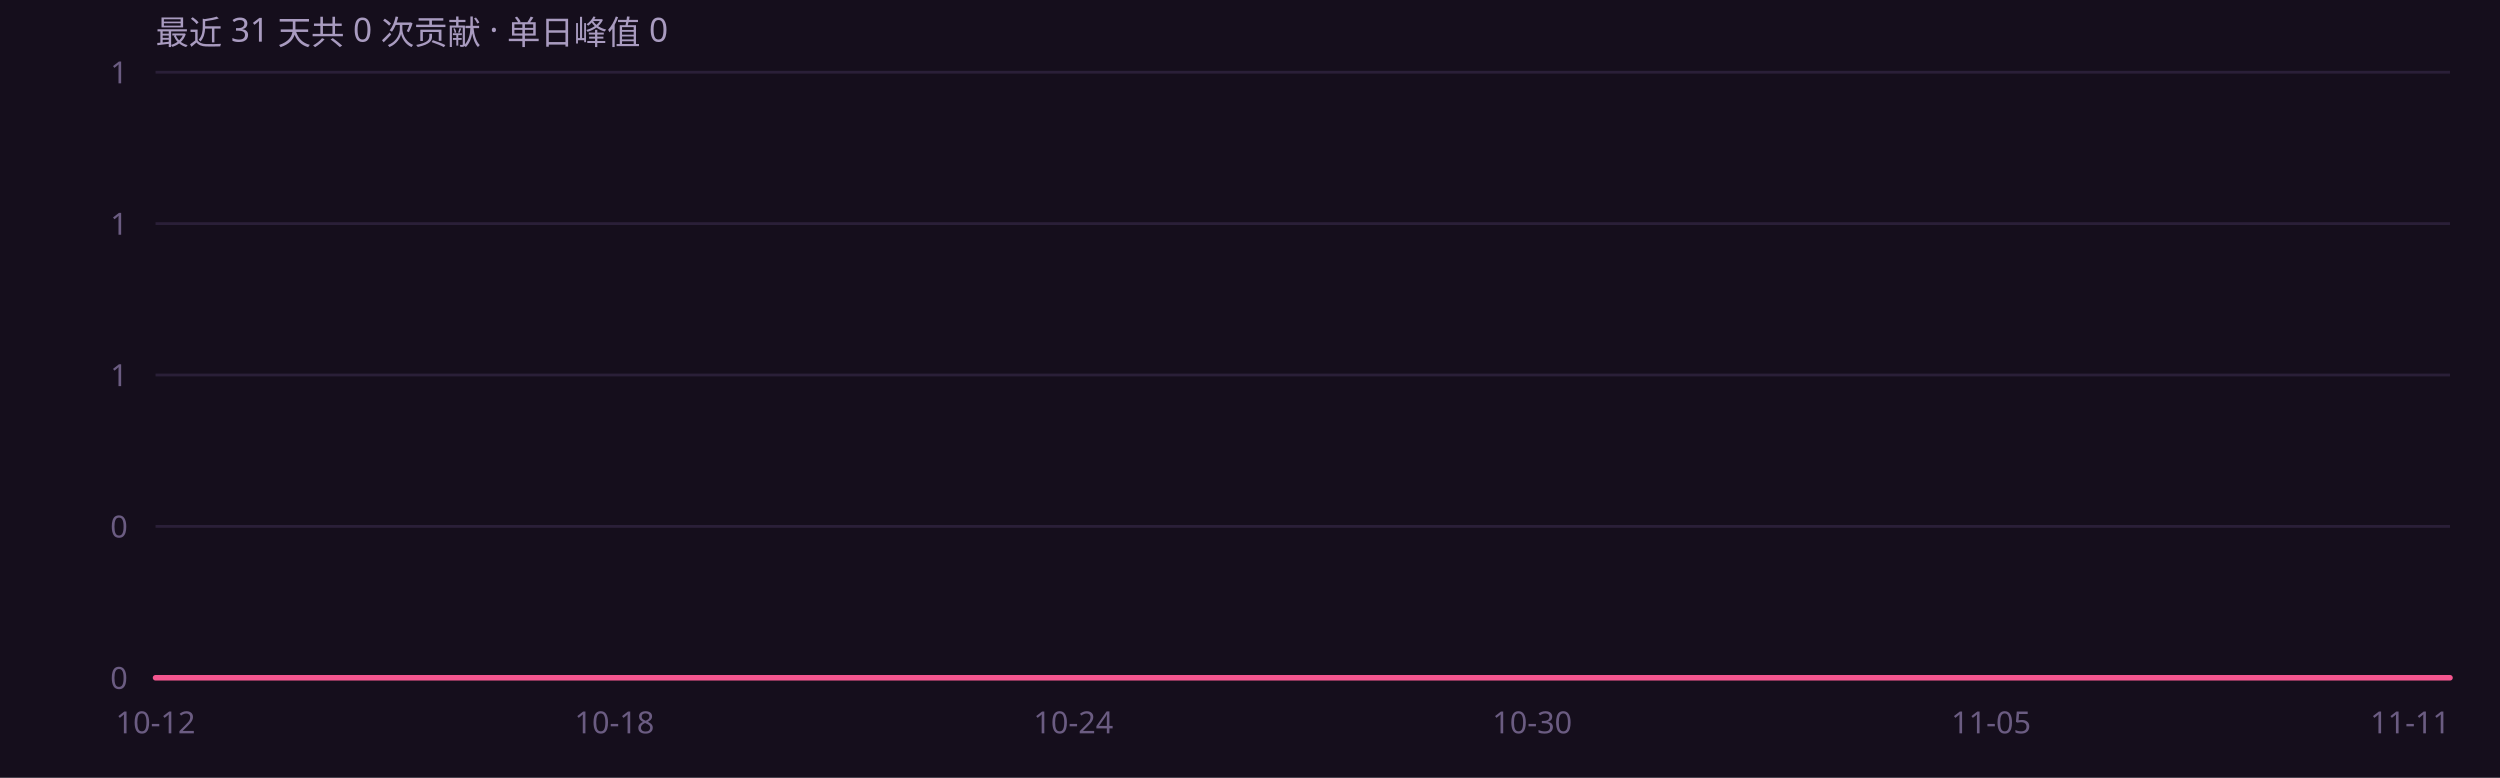
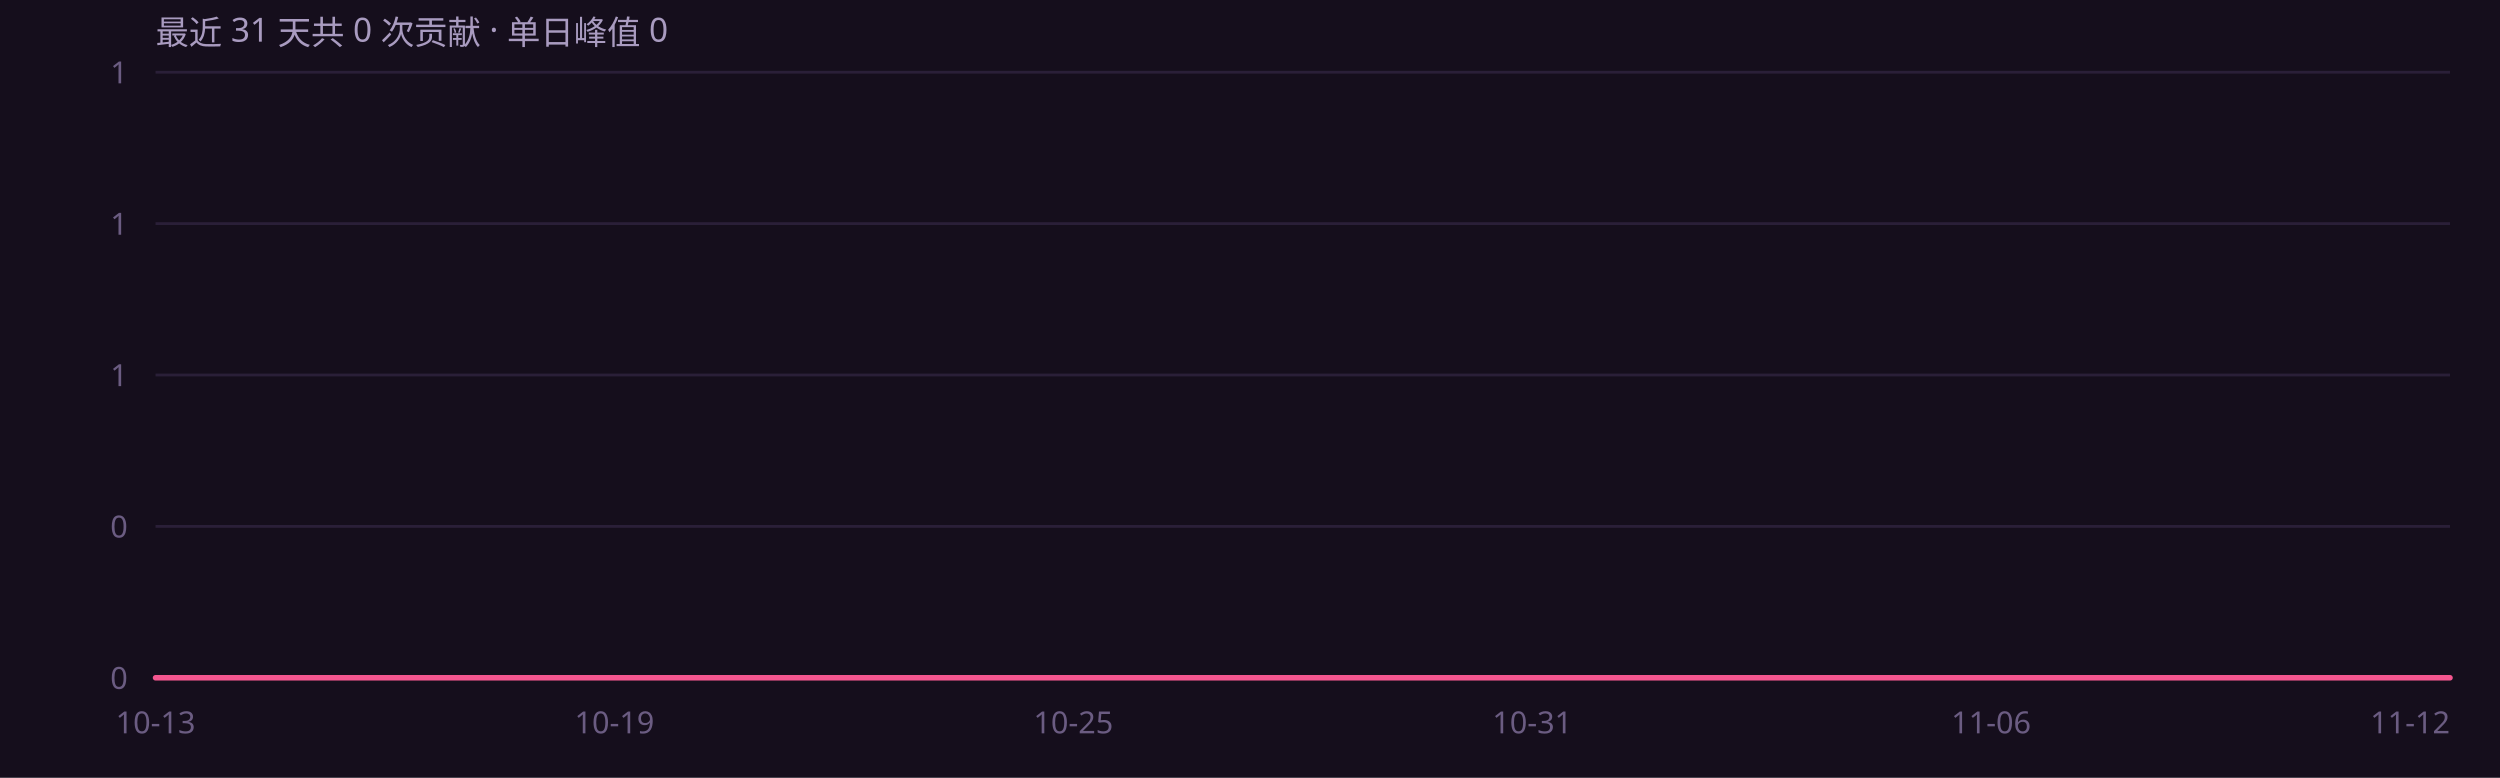
<svg xmlns="http://www.w3.org/2000/svg" width="900" height="280" viewBox="0 0 900 280" role="img" font-family="'Segoe UI',system-ui,-apple-system,'PingFang SC','Microsoft YaHei',sans-serif">
  <rect width="900" height="280" fill="#150e1c" />
  <defs>
    <linearGradient id="ag" x1="0" y1="0" x2="0" y2="1">
      <stop offset="0%" stop-color="#f4568f" stop-opacity=".45" />
      <stop offset="100%" stop-color="#f4568f" stop-opacity="0" />
    </linearGradient>
  </defs>
  <line x1="56" y1="244.0" x2="882" y2="244.0" stroke="#2a1f38" stroke-width="1" />
  <text x="46" y="248.0" text-anchor="end" font-size="11" fill="#6b5c82">0</text>
  <line x1="56" y1="189.5" x2="882" y2="189.5" stroke="#2a1f38" stroke-width="1" />
  <text x="46" y="193.5" text-anchor="end" font-size="11" fill="#6b5c82">0</text>
  <line x1="56" y1="135.0" x2="882" y2="135.0" stroke="#2a1f38" stroke-width="1" />
  <text x="46" y="139.0" text-anchor="end" font-size="11" fill="#6b5c82">1</text>
  <line x1="56" y1="80.5" x2="882" y2="80.5" stroke="#2a1f38" stroke-width="1" />
  <text x="46" y="84.5" text-anchor="end" font-size="11" fill="#6b5c82">1</text>
  <line x1="56" y1="26.0" x2="882" y2="26.0" stroke="#2a1f38" stroke-width="1" />
  <text x="46" y="30.0" text-anchor="end" font-size="11" fill="#6b5c82">1</text>
  <path d="M56.0 244.0 L83.5 244.0 L111.1 244.0 L138.6 244.0 L166.1 244.0 L193.7 244.0 L221.2 244.0 L248.7 244.0 L276.3 244.0 L303.8 244.0 L331.3 244.0 L358.9 244.0 L386.4 244.0 L413.9 244.0 L441.5 244.0 L469.0 244.0 L496.5 244.0 L524.1 244.0 L551.6 244.0 L579.1 244.0 L606.7 244.0 L634.2 244.0 L661.7 244.0 L689.3 244.0 L716.8 244.0 L744.3 244.0 L771.9 244.0 L799.4 244.0 L826.9 244.0 L854.5 244.0 L882.0 244.0 L 882.0 244 L 56.0 244 Z" fill="url(#ag)" />
  <path d="M56.0 244.0 L83.5 244.0 L111.1 244.0 L138.6 244.0 L166.1 244.0 L193.7 244.0 L221.2 244.0 L248.7 244.0 L276.3 244.0 L303.8 244.0 L331.3 244.0 L358.9 244.0 L386.4 244.0 L413.9 244.0 L441.5 244.0 L469.0 244.0 L496.5 244.0 L524.1 244.0 L551.6 244.0 L579.1 244.0 L606.7 244.0 L634.2 244.0 L661.7 244.0 L689.3 244.0 L716.8 244.0 L744.3 244.0 L771.9 244.0 L799.4 244.0 L826.9 244.0 L854.5 244.0 L882.0 244.0" fill="none" stroke="#f4568f" stroke-width="2" stroke-linejoin="round" stroke-linecap="round" />
-   <text x="56.0" y="264" text-anchor="middle" font-size="11" fill="#6b5c82">10-12</text>
-   <text x="221.2" y="264" text-anchor="middle" font-size="11" fill="#6b5c82">10-18</text>
-   <text x="386.4" y="264" text-anchor="middle" font-size="11" fill="#6b5c82">10-24</text>
-   <text x="551.6" y="264" text-anchor="middle" font-size="11" fill="#6b5c82">10-30</text>
-   <text x="716.8" y="264" text-anchor="middle" font-size="11" fill="#6b5c82">11-05</text>
-   <text x="882.0" y="264" text-anchor="end" font-size="11" fill="#6b5c82">11-11</text>
+   <text x="56.0" y="264" text-anchor="middle" font-size="11" fill="#6b5c82">10-13</text>
+   <text x="221.2" y="264" text-anchor="middle" font-size="11" fill="#6b5c82">10-19</text>
+   <text x="386.4" y="264" text-anchor="middle" font-size="11" fill="#6b5c82">10-25</text>
+   <text x="551.6" y="264" text-anchor="middle" font-size="11" fill="#6b5c82">10-31</text>
+   <text x="716.8" y="264" text-anchor="middle" font-size="11" fill="#6b5c82">11-06</text>
+   <text x="882.0" y="264" text-anchor="end" font-size="11" fill="#6b5c82">11-12</text>
  <text x="56" y="16" font-size="12" fill="#a99bc0">最近 31 天共 0 次贡献 · 单日峰值 0</text>
</svg>
